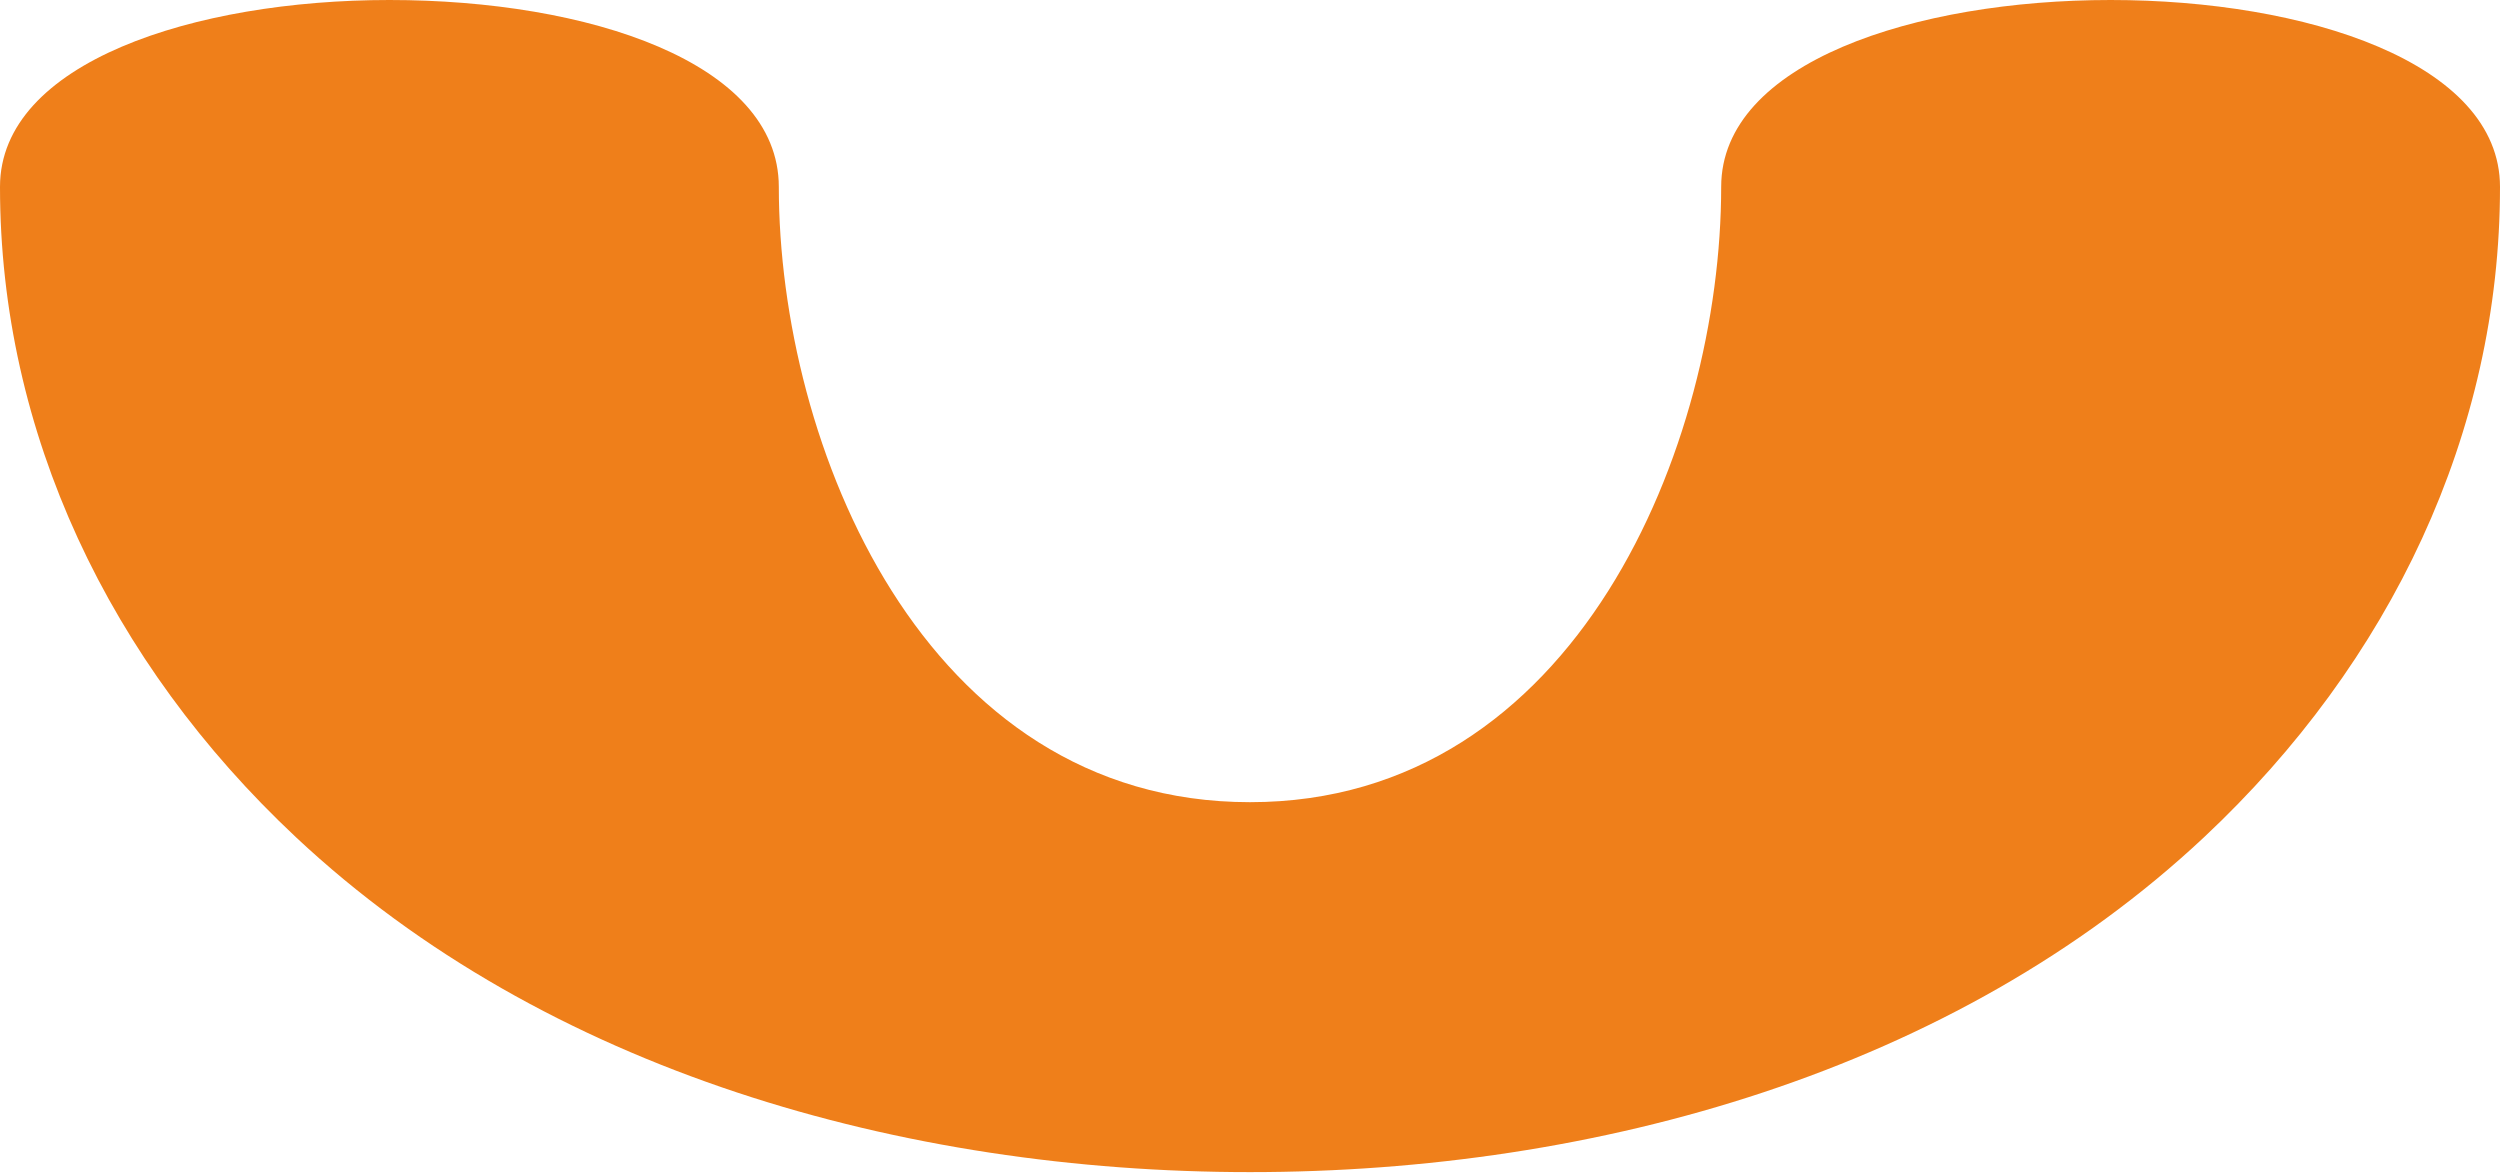
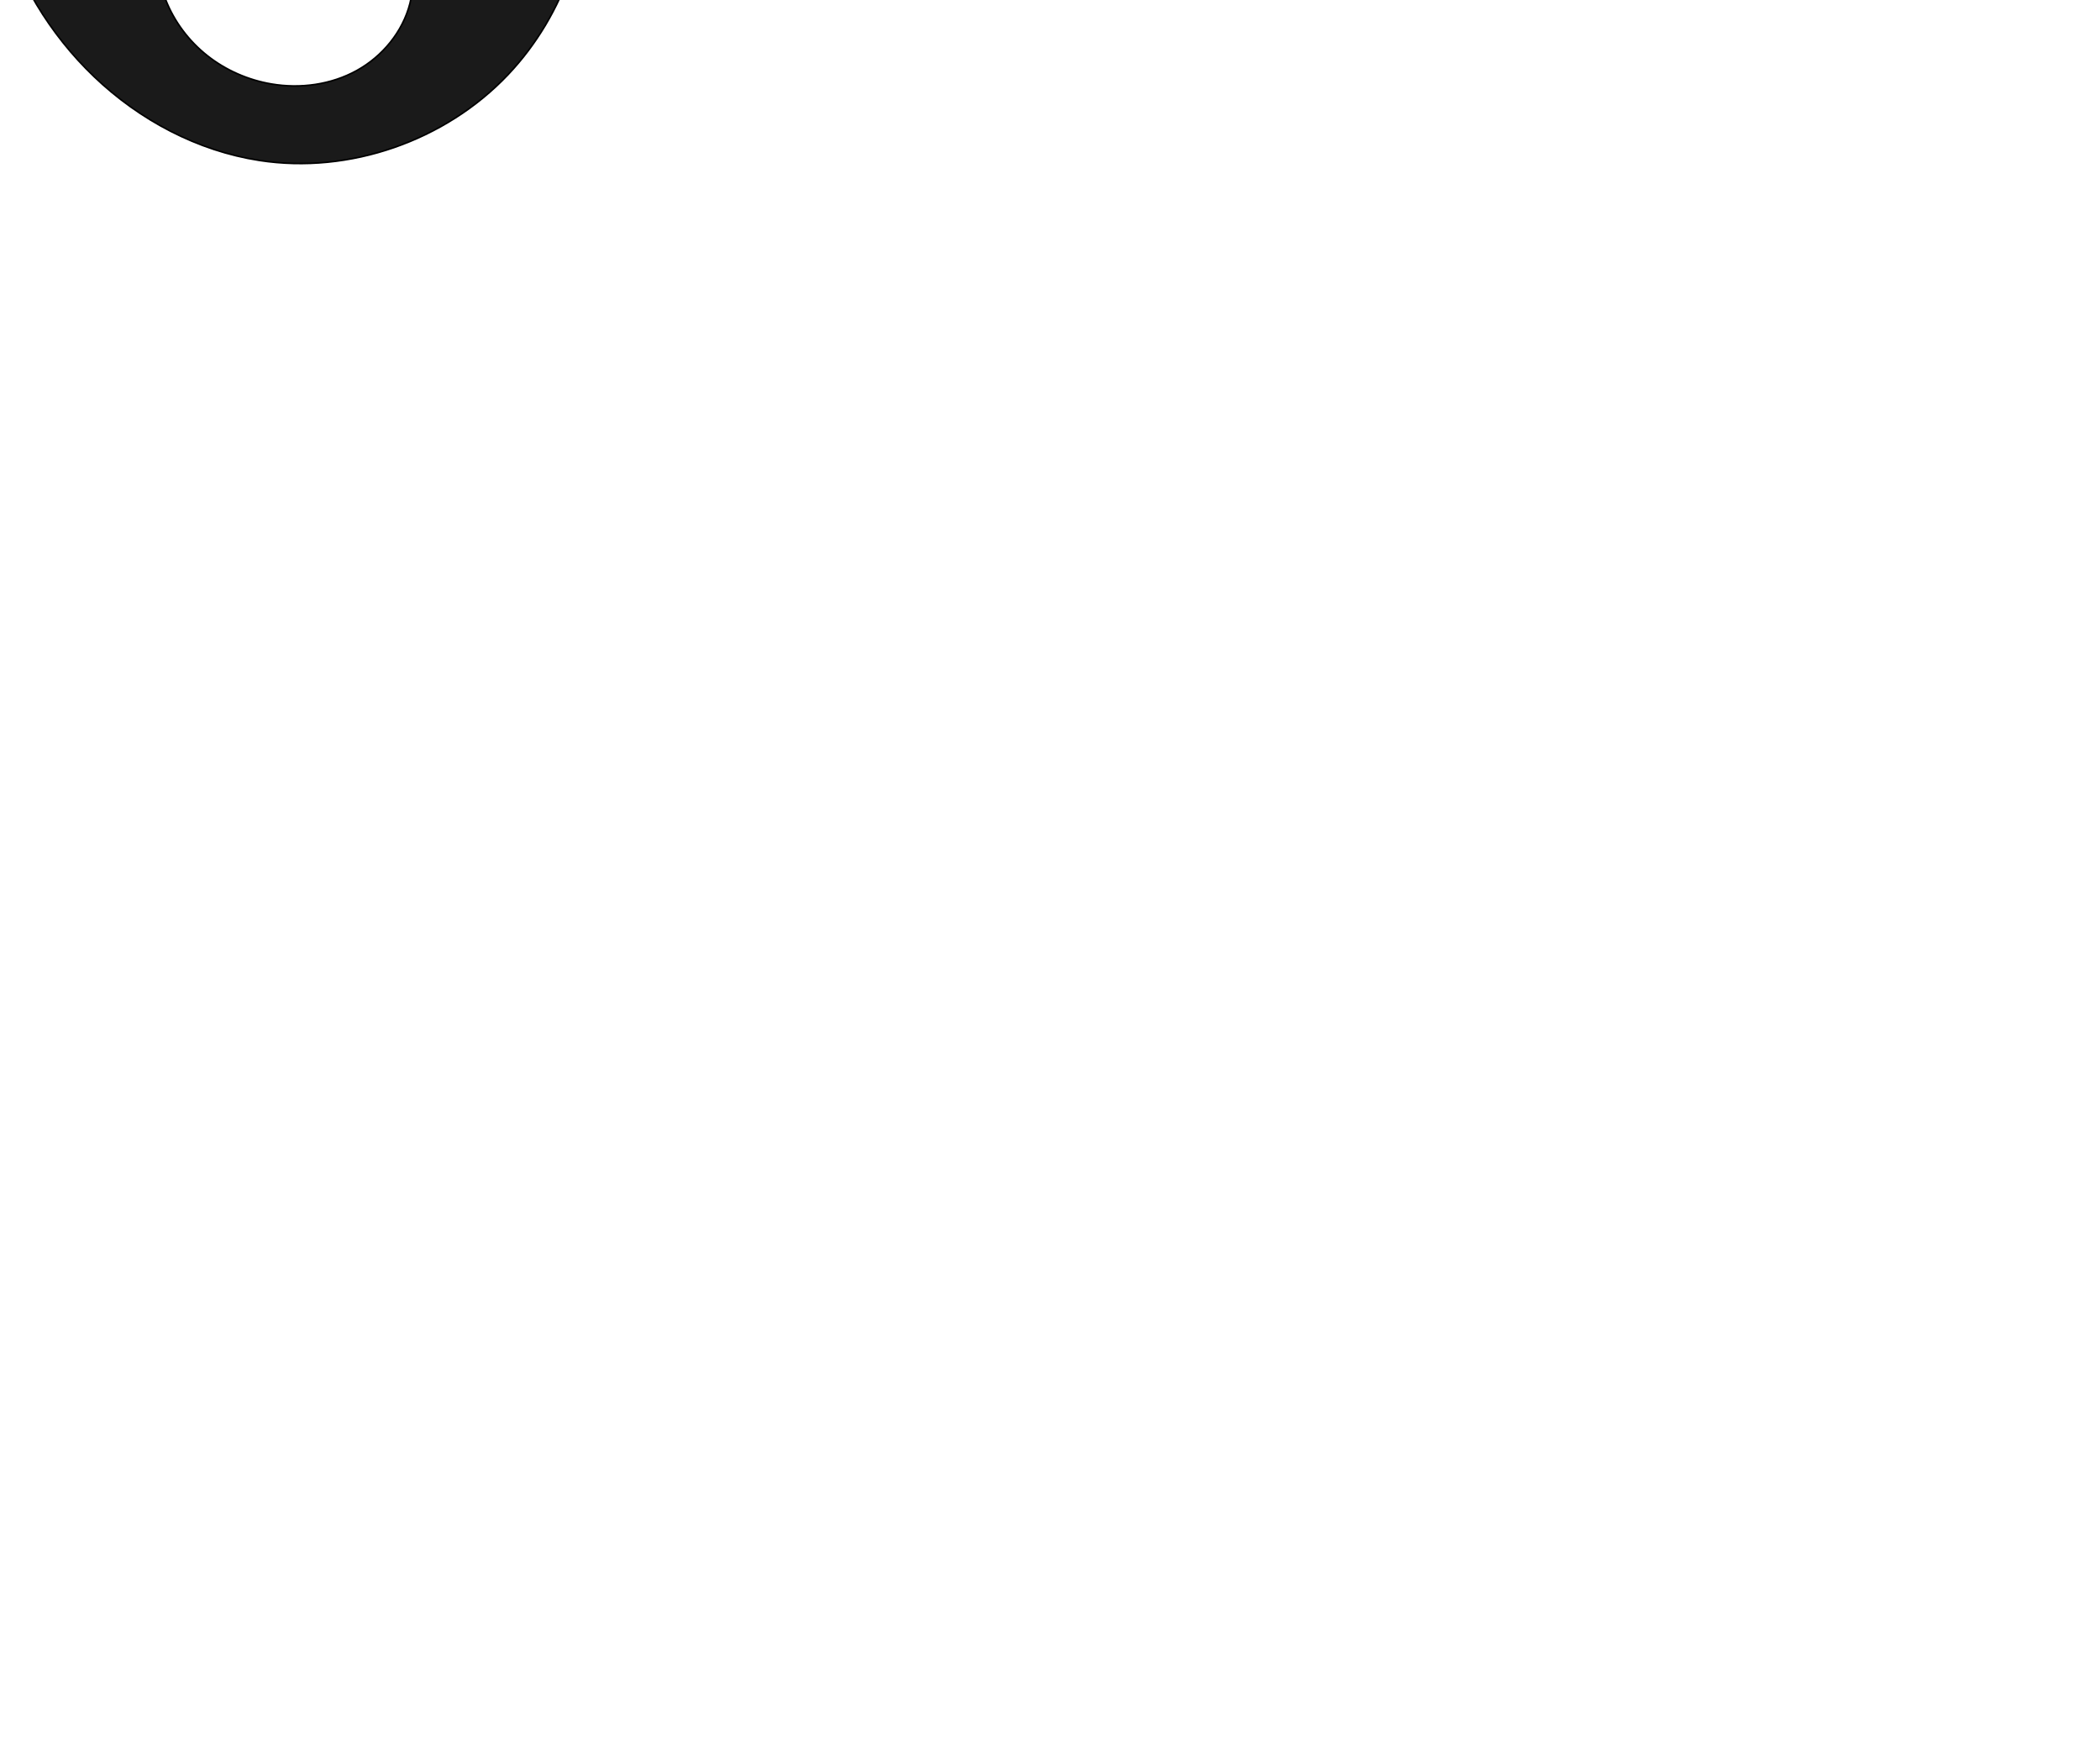
- <svg xmlns="http://www.w3.org/2000/svg" xml:space="preserve" width="642px" height="301px" version="1.1" style="shape-rendering:geometricPrecision; text-rendering:geometricPrecision; image-rendering:optimizeQuality; fill-rule:evenodd; clip-rule:evenodd" viewBox="0 0 642 301">
-   <defs>
-     <style type="text/css">
+ <svg xmlns="http://www.w3.org/2000/svg" xml:space="preserve" width="1200" height="1000" version="1.1" style="clip-rule:evenodd;fill-rule:evenodd;image-rendering:optimizeQuality;shape-rendering:geometricPrecision;text-rendering:geometricPrecision" viewBox="0 0 1200 1000" id="svg10">
+   <defs id="defs4">
+     <style type="text/css" id="style2">
   
    .fil0 {fill:#EF7F1A;fill-rule:nonzero}
   
  </style>
  </defs>
-   <g id="Layer_x0020_1">
-     <path class="fil0" d="M321 301c89,0 181,-26 245,-86 48,-45 76,-104 76,-167 0,-32 -50,-48 -100,-48 -50,0 -100,16 -100,48 0,66 -37,158 -121,158 -84,0 -121,-92 -121,-158 0,-32 -49,-48 -100,-48 -50,0 -100,16 -100,48 0,63 28,122 76,167 64,60 156,86 245,86z" />
-   </g>
+   <path style="display:inline;fill:#1a1a1a;stroke:#000000;stroke-width:0.912px;stroke-linecap:butt;stroke-linejoin:miter;stroke-opacity:1" d="m 91.955,-45.788 c -3.891,14.971 -2.933,31.161 2.694,45.569 C 99.554,12.338 107.943,23.486 118.529,31.833 c 10.586,8.348 23.331,13.893 36.623,16.146 16.526,2.801 34.068,0.41 48.735,-7.703 14.667,-8.113 26.213,-22.093 30.369,-38.331 4.154,-16.228 0.65,-34.245 -9.283,-47.733 L 334.598,-87.923 C 339.563,-40.733 322.916,8.303 290.248,42.717 254.406,80.476 199.699,99.602 148.246,91.664 112.836,86.2 79.742,68.597 53.831,43.852 28.322,19.49 9.518,-11.823 0,-45.788 Z" id="use1084" />
</svg>
